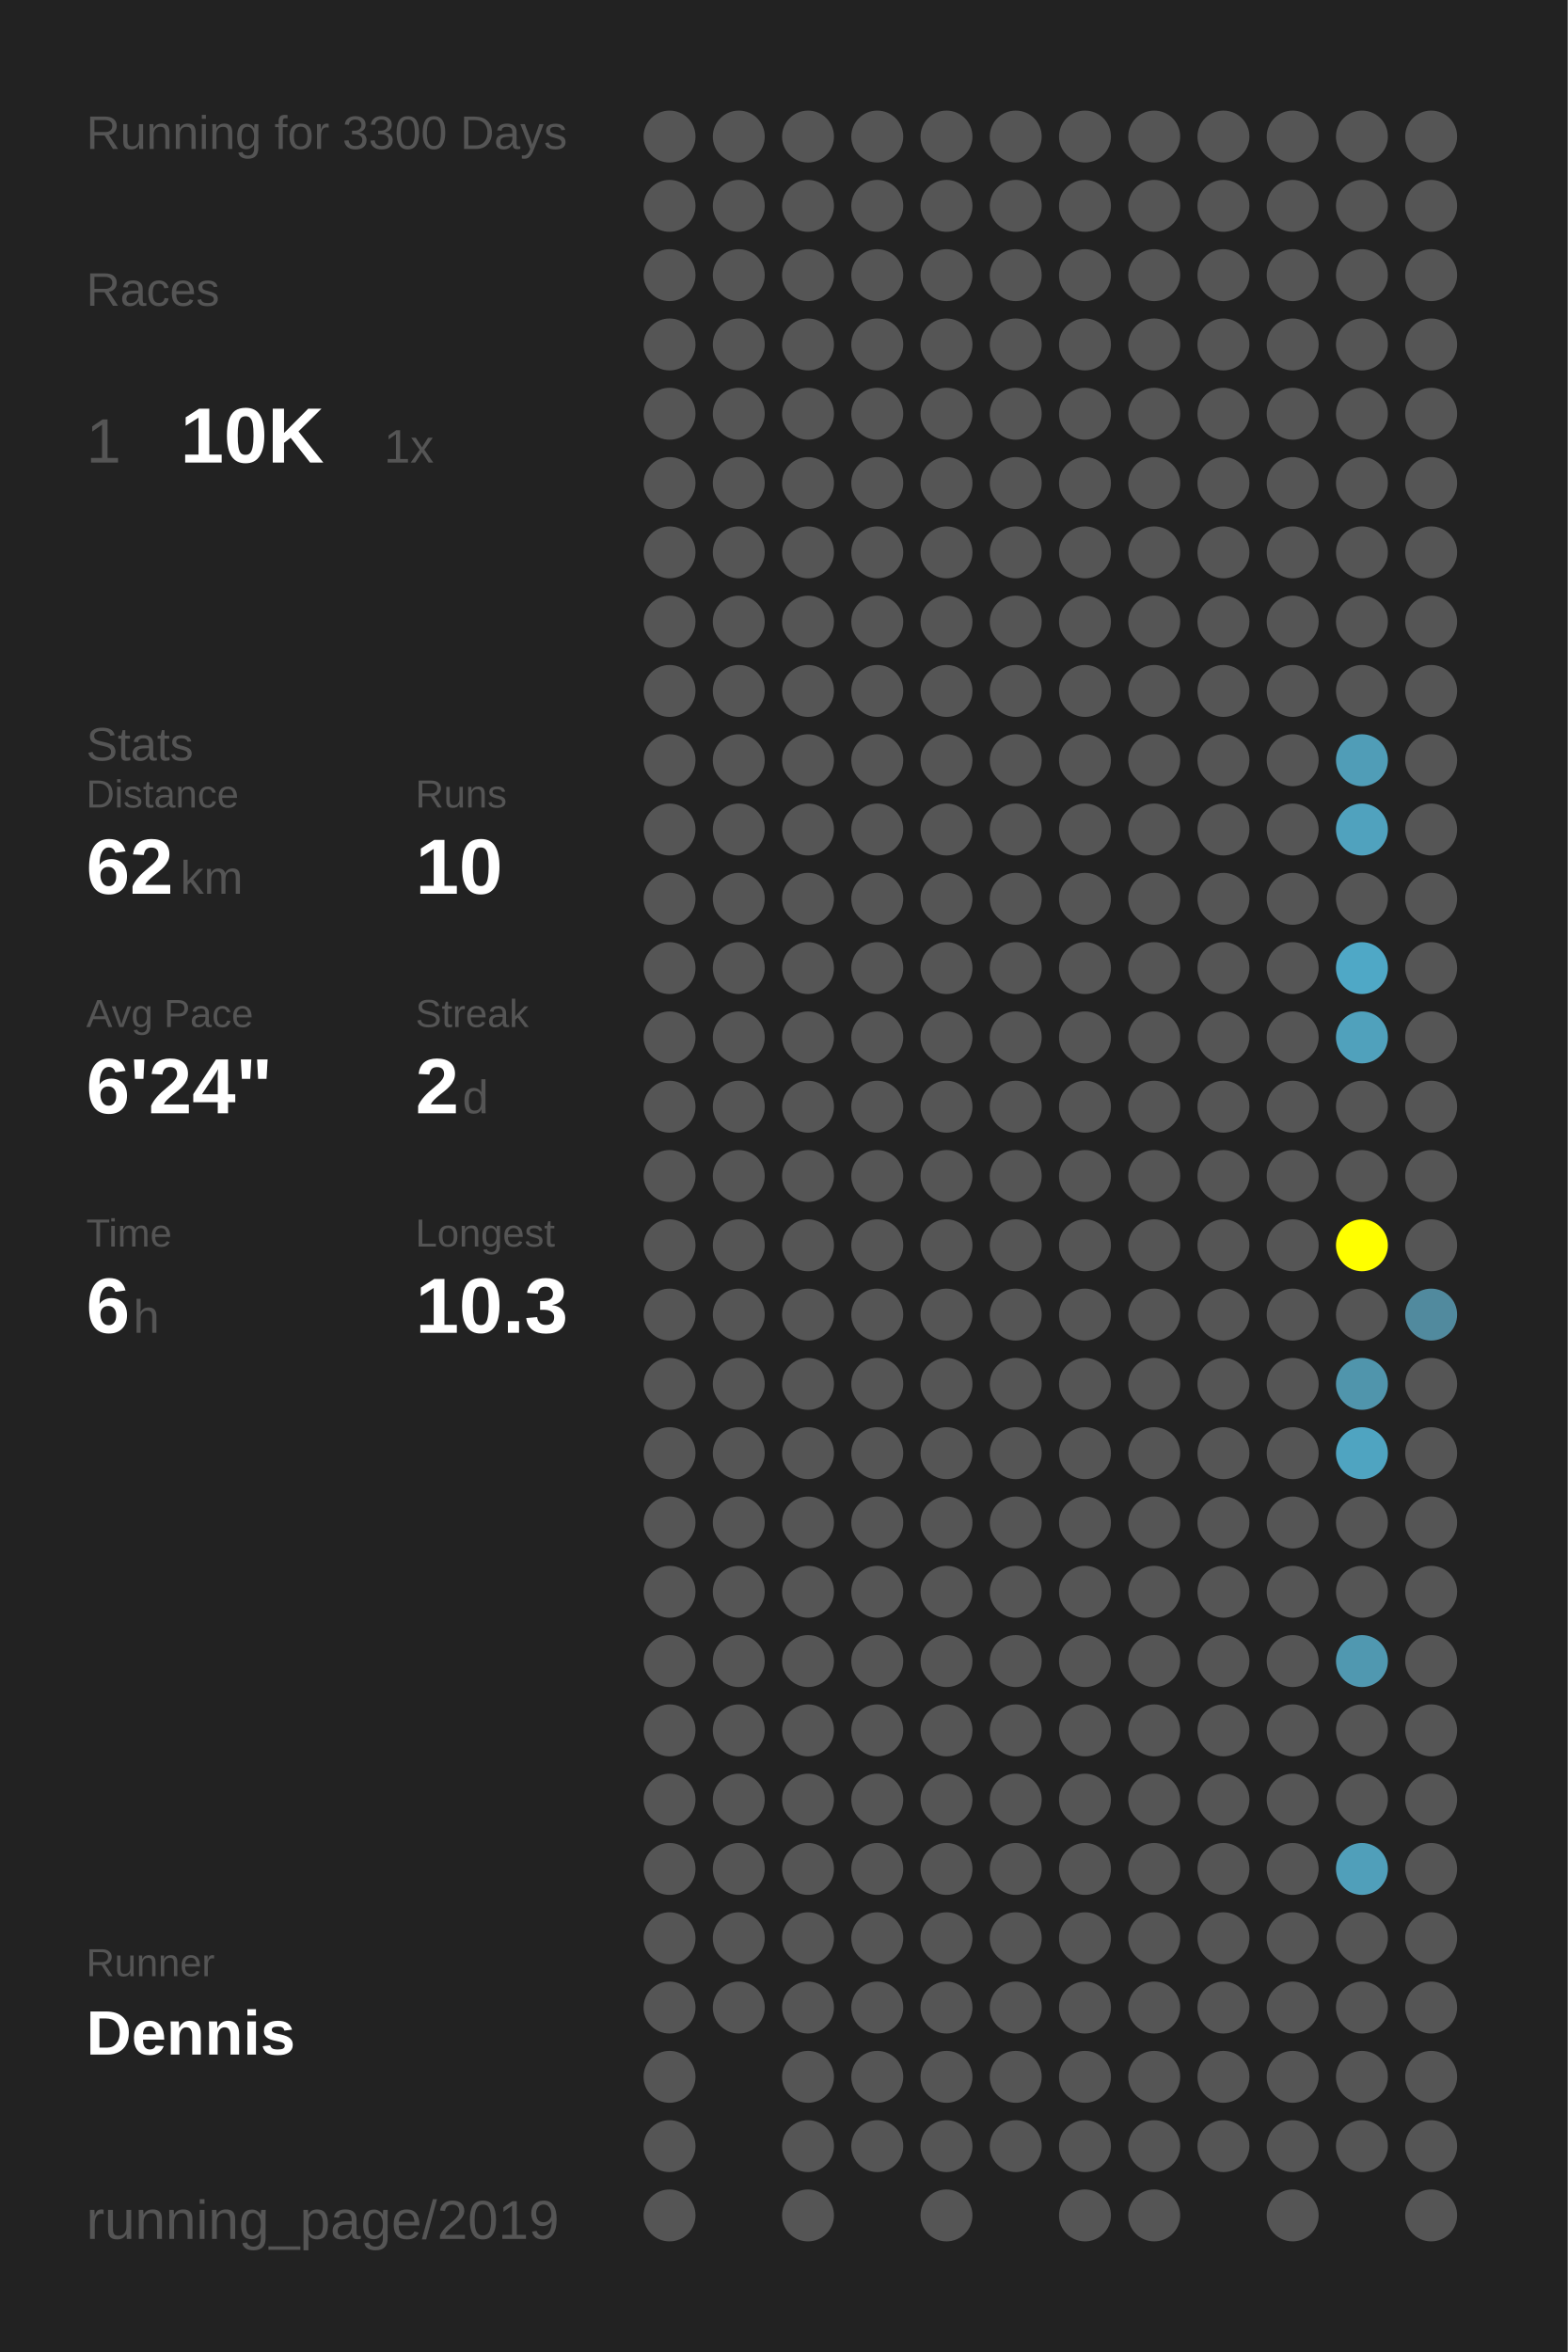
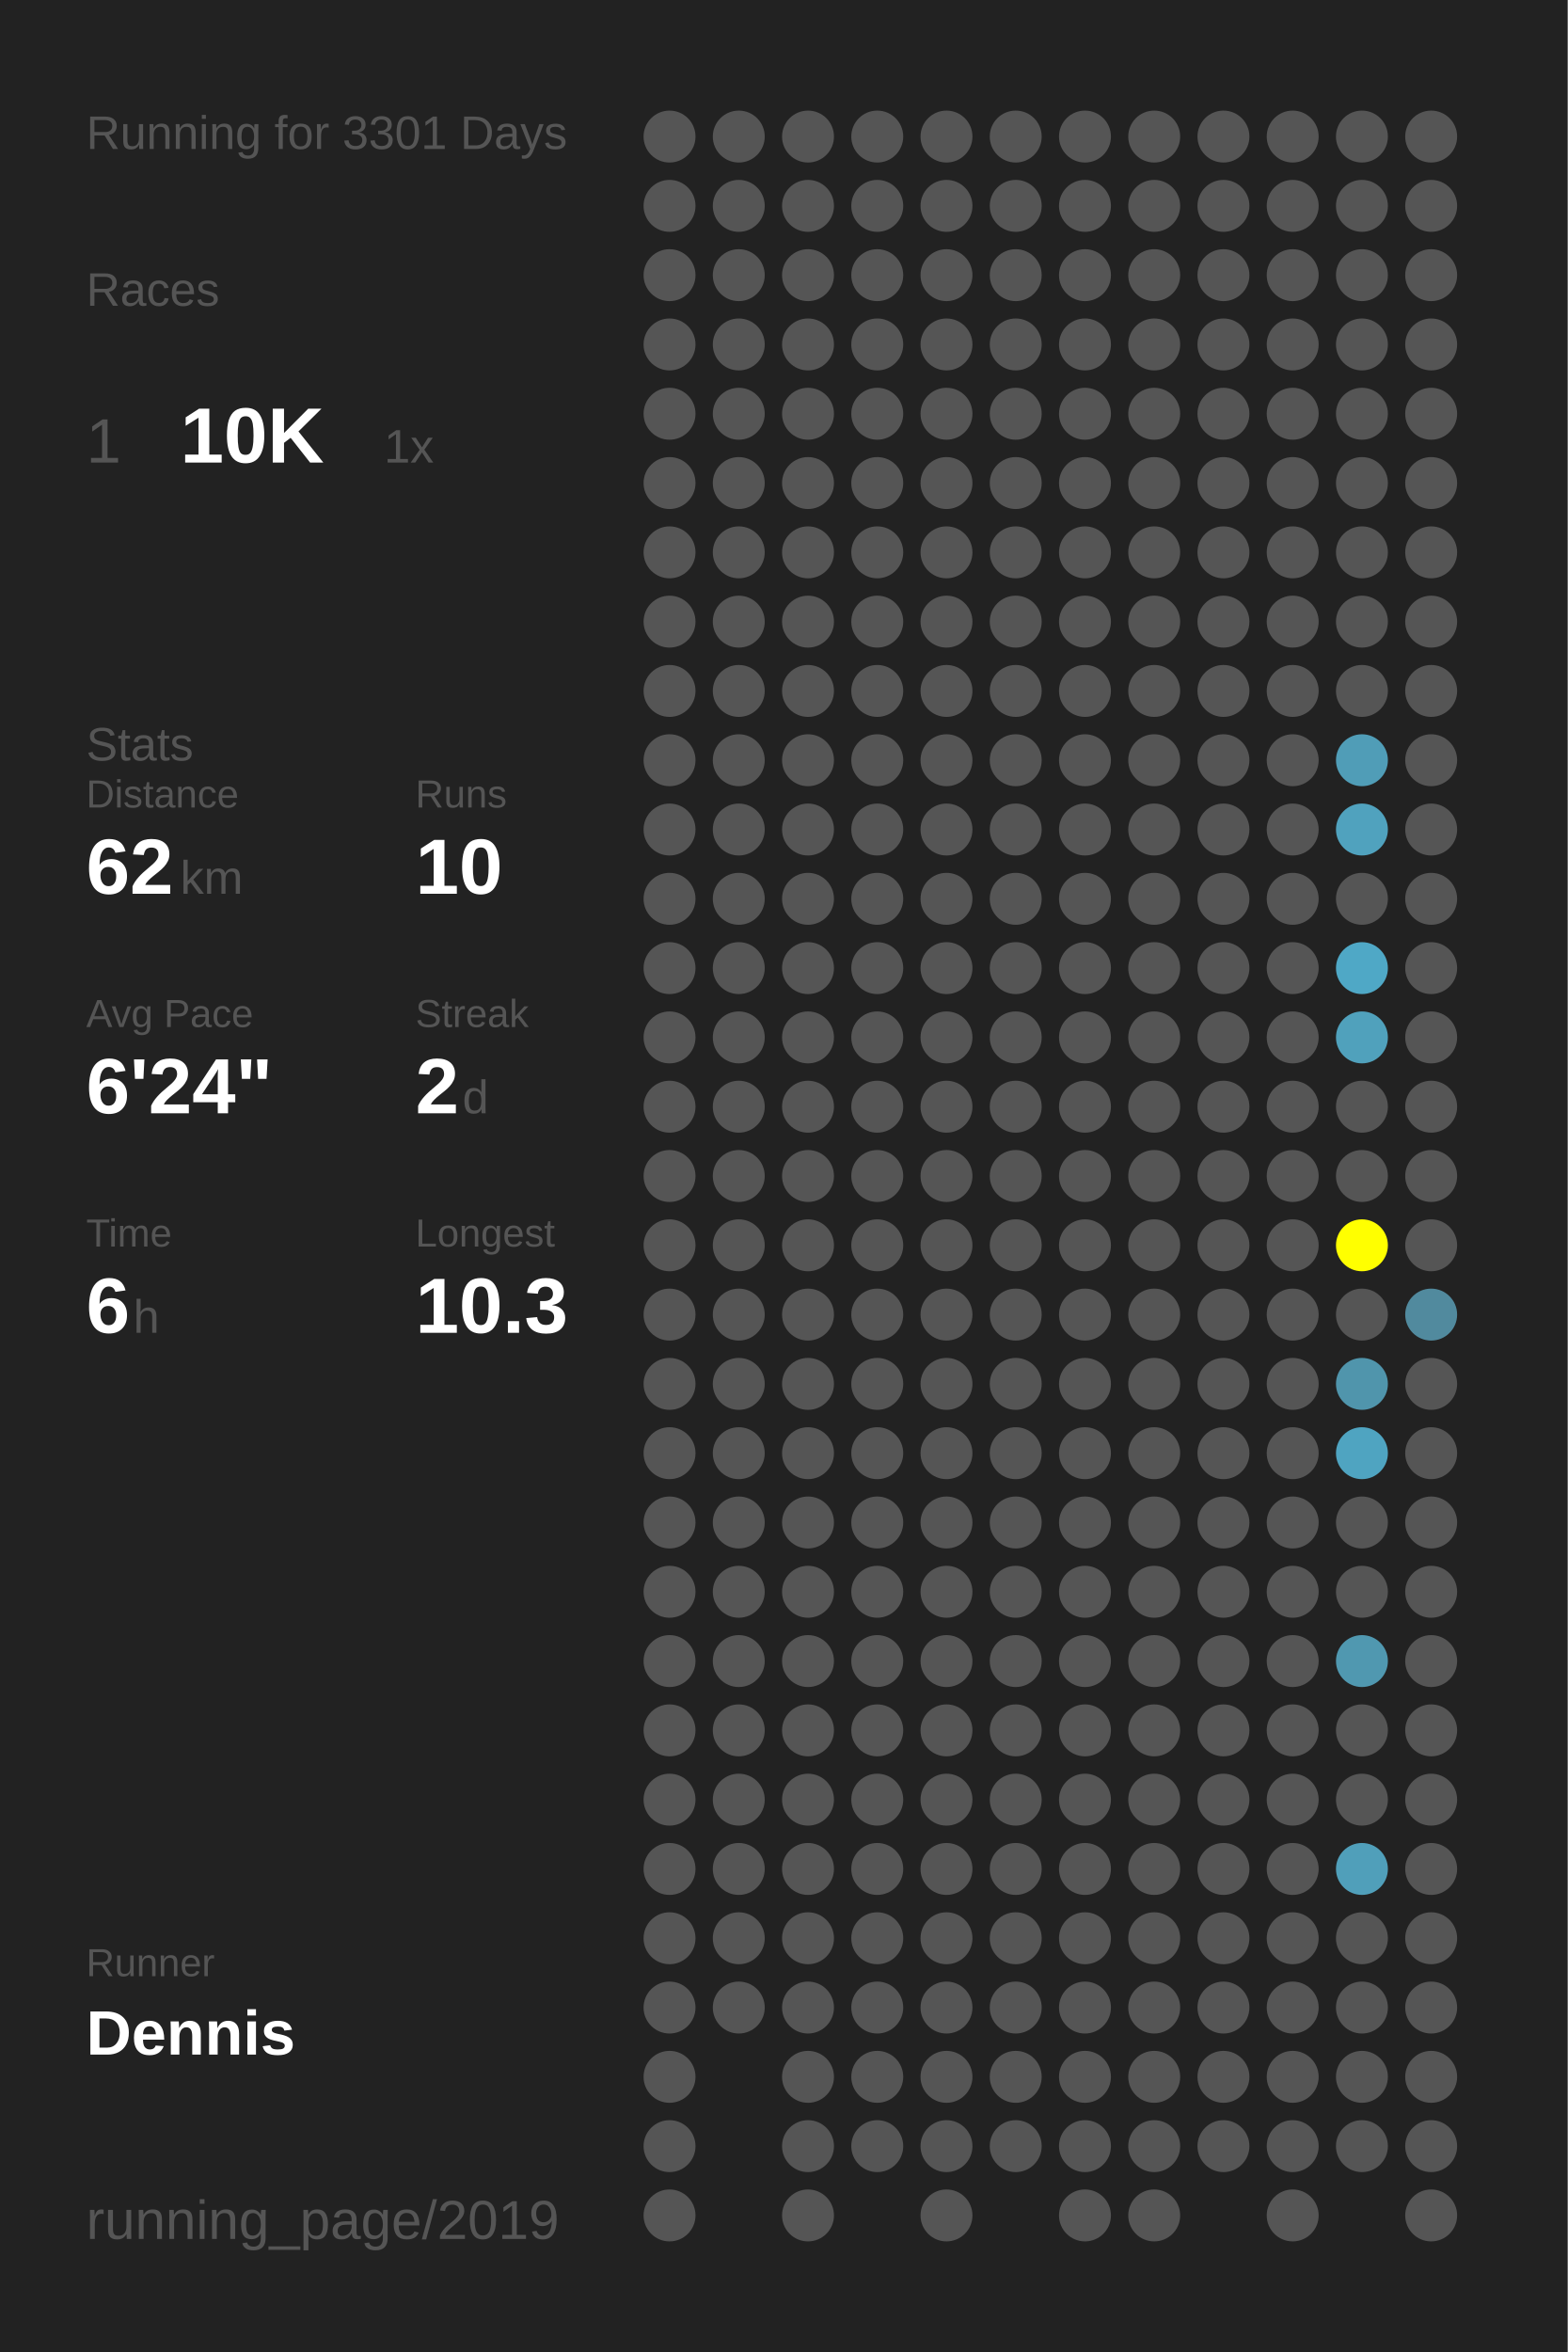
<svg xmlns="http://www.w3.org/2000/svg" baseProfile="full" height="300mm" version="1.1" viewBox="0,0,200,300" width="200mm">
  <defs />
  <rect fill="#222222" height="300" width="200" x="0" y="0" />
-   <text fill="#555555" style="font-size:6px; font-family:Arial;" x="11" y="19">Running for 3300 Days</text>
+   <text fill="#555555" style="font-size:6px; font-family:Arial;" x="11" y="19">Running for 3301 Days</text>
  <text fill="#555555" style="font-size:6px; font-family:Arial;" x="11" y="39">Races</text>
  <text fill="#555555" style="font-size:8px; font-family:Arial;" x="11" y="59">1</text>
  <text fill="#FFFFFF" style="font-size:10px; font-family:Arial; font-weight:bold;" x="23" y="59">10K</text>
  <text fill="#555555" style="font-size:6px; font-family:Arial;" x="49" y="59">1x</text>
  <text fill="#555555" style="font-size:6px; font-family:Arial;" x="11" y="97">Stats</text>
  <text fill="#555555" style="font-size:5px; font-family:Arial;" x="11" y="103">Distance</text>
  <text fill="#FFFFFF" style="font-size:10px; font-family:Arial; font-weight:bold;" x="11" y="114">62</text>
  <text fill="#555555" style="font-size:6px; font-family:Arial;" x="23" y="114">km</text>
  <text fill="#555555" style="font-size:5px; font-family:Arial;" x="53" y="103">Runs</text>
  <text fill="#FFFFFF" style="font-size:10px; font-family:Arial; font-weight:bold;" x="53" y="114">10</text>
  <text fill="#555555" style="font-size:5px; font-family:Arial;" x="11" y="131">Avg Pace</text>
  <text fill="#FFFFFF" style="font-size:10px; font-family:Arial; font-weight:bold;" x="11" y="142">6'24"</text>
  <text fill="#555555" style="font-size:5px; font-family:Arial;" x="53" y="131">Streak</text>
  <text fill="#FFFFFF" style="font-size:10px; font-family:Arial; font-weight:bold;" x="53" y="142">2</text>
  <text fill="#555555" style="font-size:6px; font-family:Arial;" x="59" y="142">d</text>
  <text fill="#555555" style="font-size:5px; font-family:Arial;" x="11" y="159">Time</text>
  <text fill="#FFFFFF" style="font-size:10px; font-family:Arial; font-weight:bold;" x="11" y="170">6</text>
  <text fill="#555555" style="font-size:6px; font-family:Arial;" x="17" y="170">h</text>
  <text fill="#555555" style="font-size:5px; font-family:Arial;" x="53" y="159">Longest</text>
  <text fill="#FFFFFF" style="font-size:10px; font-family:Arial; font-weight:bold;" x="53" y="170">10.3</text>
  <text fill="#555555" style="font-size:5px; font-family:Arial;" x="11" y="252.065">Runner</text>
  <text fill="#FFFFFF" style="font-size:8px; font-family:Arial; font-weight:bold;" x="11" y="262.065">Dennis</text>
  <text fill="#555555" style="font-size:7px; font-family:Arial;" x="11" y="285.581">running_page/2019</text>
  <circle cx="85.417" cy="17.419" fill="#555555" r="3.312" />
  <circle cx="85.417" cy="26.258" fill="#555555" r="3.312" />
  <circle cx="85.417" cy="35.097" fill="#555555" r="3.312" />
  <circle cx="85.417" cy="43.935" fill="#555555" r="3.312" />
  <circle cx="85.417" cy="52.774" fill="#555555" r="3.312" />
  <circle cx="85.417" cy="61.613" fill="#555555" r="3.312" />
  <circle cx="85.417" cy="70.452" fill="#555555" r="3.312" />
  <circle cx="85.417" cy="79.29" fill="#555555" r="3.312" />
  <circle cx="85.417" cy="88.129" fill="#555555" r="3.312" />
  <circle cx="85.417" cy="96.968" fill="#555555" r="3.312" />
  <circle cx="85.417" cy="105.806" fill="#555555" r="3.312" />
  <circle cx="85.417" cy="114.645" fill="#555555" r="3.312" />
  <circle cx="85.417" cy="123.484" fill="#555555" r="3.312" />
  <circle cx="85.417" cy="132.323" fill="#555555" r="3.312" />
  <circle cx="85.417" cy="141.161" fill="#555555" r="3.312" />
  <circle cx="85.417" cy="150" fill="#555555" r="3.312" />
  <circle cx="85.417" cy="158.839" fill="#555555" r="3.312" />
  <circle cx="85.417" cy="167.677" fill="#555555" r="3.312" />
  <circle cx="85.417" cy="176.516" fill="#555555" r="3.312" />
  <circle cx="85.417" cy="185.355" fill="#555555" r="3.312" />
  <circle cx="85.417" cy="194.194" fill="#555555" r="3.312" />
  <circle cx="85.417" cy="203.032" fill="#555555" r="3.312" />
  <circle cx="85.417" cy="211.871" fill="#555555" r="3.312" />
  <circle cx="85.417" cy="220.71" fill="#555555" r="3.312" />
  <circle cx="85.417" cy="229.548" fill="#555555" r="3.312" />
  <circle cx="85.417" cy="238.387" fill="#555555" r="3.312" />
  <circle cx="85.417" cy="247.226" fill="#555555" r="3.312" />
  <circle cx="85.417" cy="256.065" fill="#555555" r="3.312" />
  <circle cx="85.417" cy="264.903" fill="#555555" r="3.312" />
  <circle cx="85.417" cy="273.742" fill="#555555" r="3.312" />
  <circle cx="85.417" cy="282.581" fill="#555555" r="3.312" />
  <circle cx="94.25" cy="17.419" fill="#555555" r="3.312" />
  <circle cx="94.25" cy="26.258" fill="#555555" r="3.312" />
  <circle cx="94.25" cy="35.097" fill="#555555" r="3.312" />
  <circle cx="94.25" cy="43.935" fill="#555555" r="3.312" />
  <circle cx="94.25" cy="52.774" fill="#555555" r="3.312" />
  <circle cx="94.25" cy="61.613" fill="#555555" r="3.312" />
  <circle cx="94.25" cy="70.452" fill="#555555" r="3.312" />
  <circle cx="94.25" cy="79.29" fill="#555555" r="3.312" />
  <circle cx="94.25" cy="88.129" fill="#555555" r="3.312" />
  <circle cx="94.25" cy="96.968" fill="#555555" r="3.312" />
  <circle cx="94.25" cy="105.806" fill="#555555" r="3.312" />
  <circle cx="94.25" cy="114.645" fill="#555555" r="3.312" />
  <circle cx="94.25" cy="123.484" fill="#555555" r="3.312" />
  <circle cx="94.25" cy="132.323" fill="#555555" r="3.312" />
  <circle cx="94.25" cy="141.161" fill="#555555" r="3.312" />
  <circle cx="94.25" cy="150" fill="#555555" r="3.312" />
  <circle cx="94.25" cy="158.839" fill="#555555" r="3.312" />
  <circle cx="94.25" cy="167.677" fill="#555555" r="3.312" />
  <circle cx="94.25" cy="176.516" fill="#555555" r="3.312" />
  <circle cx="94.25" cy="185.355" fill="#555555" r="3.312" />
  <circle cx="94.25" cy="194.194" fill="#555555" r="3.312" />
  <circle cx="94.25" cy="203.032" fill="#555555" r="3.312" />
  <circle cx="94.25" cy="211.871" fill="#555555" r="3.312" />
  <circle cx="94.25" cy="220.71" fill="#555555" r="3.312" />
  <circle cx="94.25" cy="229.548" fill="#555555" r="3.312" />
  <circle cx="94.25" cy="238.387" fill="#555555" r="3.312" />
  <circle cx="94.25" cy="247.226" fill="#555555" r="3.312" />
  <circle cx="94.25" cy="256.065" fill="#555555" r="3.312" />
  <circle cx="103.083" cy="17.419" fill="#555555" r="3.312" />
  <circle cx="103.083" cy="26.258" fill="#555555" r="3.312" />
  <circle cx="103.083" cy="35.097" fill="#555555" r="3.312" />
  <circle cx="103.083" cy="43.935" fill="#555555" r="3.312" />
  <circle cx="103.083" cy="52.774" fill="#555555" r="3.312" />
  <circle cx="103.083" cy="61.613" fill="#555555" r="3.312" />
  <circle cx="103.083" cy="70.452" fill="#555555" r="3.312" />
  <circle cx="103.083" cy="79.29" fill="#555555" r="3.312" />
  <circle cx="103.083" cy="88.129" fill="#555555" r="3.312" />
  <circle cx="103.083" cy="96.968" fill="#555555" r="3.312" />
  <circle cx="103.083" cy="105.806" fill="#555555" r="3.312" />
  <circle cx="103.083" cy="114.645" fill="#555555" r="3.312" />
  <circle cx="103.083" cy="123.484" fill="#555555" r="3.312" />
  <circle cx="103.083" cy="132.323" fill="#555555" r="3.312" />
  <circle cx="103.083" cy="141.161" fill="#555555" r="3.312" />
  <circle cx="103.083" cy="150" fill="#555555" r="3.312" />
  <circle cx="103.083" cy="158.839" fill="#555555" r="3.312" />
  <circle cx="103.083" cy="167.677" fill="#555555" r="3.312" />
  <circle cx="103.083" cy="176.516" fill="#555555" r="3.312" />
  <circle cx="103.083" cy="185.355" fill="#555555" r="3.312" />
  <circle cx="103.083" cy="194.194" fill="#555555" r="3.312" />
  <circle cx="103.083" cy="203.032" fill="#555555" r="3.312" />
  <circle cx="103.083" cy="211.871" fill="#555555" r="3.312" />
  <circle cx="103.083" cy="220.71" fill="#555555" r="3.312" />
  <circle cx="103.083" cy="229.548" fill="#555555" r="3.312" />
  <circle cx="103.083" cy="238.387" fill="#555555" r="3.312" />
  <circle cx="103.083" cy="247.226" fill="#555555" r="3.312" />
  <circle cx="103.083" cy="256.065" fill="#555555" r="3.312" />
  <circle cx="103.083" cy="264.903" fill="#555555" r="3.312" />
  <circle cx="103.083" cy="273.742" fill="#555555" r="3.312" />
  <circle cx="103.083" cy="282.581" fill="#555555" r="3.312" />
  <circle cx="111.917" cy="17.419" fill="#555555" r="3.312" />
  <circle cx="111.917" cy="26.258" fill="#555555" r="3.312" />
  <circle cx="111.917" cy="35.097" fill="#555555" r="3.312" />
  <circle cx="111.917" cy="43.935" fill="#555555" r="3.312" />
  <circle cx="111.917" cy="52.774" fill="#555555" r="3.312" />
  <circle cx="111.917" cy="61.613" fill="#555555" r="3.312" />
  <circle cx="111.917" cy="70.452" fill="#555555" r="3.312" />
  <circle cx="111.917" cy="79.29" fill="#555555" r="3.312" />
  <circle cx="111.917" cy="88.129" fill="#555555" r="3.312" />
  <circle cx="111.917" cy="96.968" fill="#555555" r="3.312" />
  <circle cx="111.917" cy="105.806" fill="#555555" r="3.312" />
  <circle cx="111.917" cy="114.645" fill="#555555" r="3.312" />
  <circle cx="111.917" cy="123.484" fill="#555555" r="3.312" />
  <circle cx="111.917" cy="132.323" fill="#555555" r="3.312" />
  <circle cx="111.917" cy="141.161" fill="#555555" r="3.312" />
  <circle cx="111.917" cy="150" fill="#555555" r="3.312" />
  <circle cx="111.917" cy="158.839" fill="#555555" r="3.312" />
  <circle cx="111.917" cy="167.677" fill="#555555" r="3.312" />
  <circle cx="111.917" cy="176.516" fill="#555555" r="3.312" />
  <circle cx="111.917" cy="185.355" fill="#555555" r="3.312" />
  <circle cx="111.917" cy="194.194" fill="#555555" r="3.312" />
  <circle cx="111.917" cy="203.032" fill="#555555" r="3.312" />
  <circle cx="111.917" cy="211.871" fill="#555555" r="3.312" />
  <circle cx="111.917" cy="220.71" fill="#555555" r="3.312" />
  <circle cx="111.917" cy="229.548" fill="#555555" r="3.312" />
  <circle cx="111.917" cy="238.387" fill="#555555" r="3.312" />
  <circle cx="111.917" cy="247.226" fill="#555555" r="3.312" />
  <circle cx="111.917" cy="256.065" fill="#555555" r="3.312" />
  <circle cx="111.917" cy="264.903" fill="#555555" r="3.312" />
  <circle cx="111.917" cy="273.742" fill="#555555" r="3.312" />
  <circle cx="120.75" cy="17.419" fill="#555555" r="3.312" />
  <circle cx="120.75" cy="26.258" fill="#555555" r="3.312" />
  <circle cx="120.75" cy="35.097" fill="#555555" r="3.312" />
  <circle cx="120.75" cy="43.935" fill="#555555" r="3.312" />
  <circle cx="120.75" cy="52.774" fill="#555555" r="3.312" />
  <circle cx="120.75" cy="61.613" fill="#555555" r="3.312" />
  <circle cx="120.75" cy="70.452" fill="#555555" r="3.312" />
  <circle cx="120.75" cy="79.29" fill="#555555" r="3.312" />
  <circle cx="120.75" cy="88.129" fill="#555555" r="3.312" />
  <circle cx="120.75" cy="96.968" fill="#555555" r="3.312" />
  <circle cx="120.75" cy="105.806" fill="#555555" r="3.312" />
  <circle cx="120.75" cy="114.645" fill="#555555" r="3.312" />
  <circle cx="120.75" cy="123.484" fill="#555555" r="3.312" />
  <circle cx="120.75" cy="132.323" fill="#555555" r="3.312" />
  <circle cx="120.75" cy="141.161" fill="#555555" r="3.312" />
  <circle cx="120.75" cy="150" fill="#555555" r="3.312" />
  <circle cx="120.75" cy="158.839" fill="#555555" r="3.312" />
  <circle cx="120.75" cy="167.677" fill="#555555" r="3.312" />
  <circle cx="120.75" cy="176.516" fill="#555555" r="3.312" />
  <circle cx="120.75" cy="185.355" fill="#555555" r="3.312" />
  <circle cx="120.75" cy="194.194" fill="#555555" r="3.312" />
  <circle cx="120.75" cy="203.032" fill="#555555" r="3.312" />
  <circle cx="120.75" cy="211.871" fill="#555555" r="3.312" />
  <circle cx="120.75" cy="220.71" fill="#555555" r="3.312" />
  <circle cx="120.75" cy="229.548" fill="#555555" r="3.312" />
  <circle cx="120.75" cy="238.387" fill="#555555" r="3.312" />
  <circle cx="120.75" cy="247.226" fill="#555555" r="3.312" />
  <circle cx="120.75" cy="256.065" fill="#555555" r="3.312" />
  <circle cx="120.75" cy="264.903" fill="#555555" r="3.312" />
  <circle cx="120.75" cy="273.742" fill="#555555" r="3.312" />
  <circle cx="120.75" cy="282.581" fill="#555555" r="3.312" />
  <circle cx="129.583" cy="17.419" fill="#555555" r="3.312" />
  <circle cx="129.583" cy="26.258" fill="#555555" r="3.312" />
  <circle cx="129.583" cy="35.097" fill="#555555" r="3.312" />
  <circle cx="129.583" cy="43.935" fill="#555555" r="3.312" />
  <circle cx="129.583" cy="52.774" fill="#555555" r="3.312" />
  <circle cx="129.583" cy="61.613" fill="#555555" r="3.312" />
  <circle cx="129.583" cy="70.452" fill="#555555" r="3.312" />
  <circle cx="129.583" cy="79.29" fill="#555555" r="3.312" />
  <circle cx="129.583" cy="88.129" fill="#555555" r="3.312" />
  <circle cx="129.583" cy="96.968" fill="#555555" r="3.312" />
  <circle cx="129.583" cy="105.806" fill="#555555" r="3.312" />
  <circle cx="129.583" cy="114.645" fill="#555555" r="3.312" />
  <circle cx="129.583" cy="123.484" fill="#555555" r="3.312" />
  <circle cx="129.583" cy="132.323" fill="#555555" r="3.312" />
  <circle cx="129.583" cy="141.161" fill="#555555" r="3.312" />
  <circle cx="129.583" cy="150" fill="#555555" r="3.312" />
  <circle cx="129.583" cy="158.839" fill="#555555" r="3.312" />
  <circle cx="129.583" cy="167.677" fill="#555555" r="3.312" />
  <circle cx="129.583" cy="176.516" fill="#555555" r="3.312" />
  <circle cx="129.583" cy="185.355" fill="#555555" r="3.312" />
  <circle cx="129.583" cy="194.194" fill="#555555" r="3.312" />
  <circle cx="129.583" cy="203.032" fill="#555555" r="3.312" />
  <circle cx="129.583" cy="211.871" fill="#555555" r="3.312" />
  <circle cx="129.583" cy="220.71" fill="#555555" r="3.312" />
  <circle cx="129.583" cy="229.548" fill="#555555" r="3.312" />
  <circle cx="129.583" cy="238.387" fill="#555555" r="3.312" />
  <circle cx="129.583" cy="247.226" fill="#555555" r="3.312" />
  <circle cx="129.583" cy="256.065" fill="#555555" r="3.312" />
  <circle cx="129.583" cy="264.903" fill="#555555" r="3.312" />
  <circle cx="129.583" cy="273.742" fill="#555555" r="3.312" />
  <circle cx="138.417" cy="17.419" fill="#555555" r="3.312" />
  <circle cx="138.417" cy="26.258" fill="#555555" r="3.312" />
  <circle cx="138.417" cy="35.097" fill="#555555" r="3.312" />
  <circle cx="138.417" cy="43.935" fill="#555555" r="3.312" />
  <circle cx="138.417" cy="52.774" fill="#555555" r="3.312" />
  <circle cx="138.417" cy="61.613" fill="#555555" r="3.312" />
  <circle cx="138.417" cy="70.452" fill="#555555" r="3.312" />
  <circle cx="138.417" cy="79.29" fill="#555555" r="3.312" />
  <circle cx="138.417" cy="88.129" fill="#555555" r="3.312" />
  <circle cx="138.417" cy="96.968" fill="#555555" r="3.312" />
  <circle cx="138.417" cy="105.806" fill="#555555" r="3.312" />
  <circle cx="138.417" cy="114.645" fill="#555555" r="3.312" />
  <circle cx="138.417" cy="123.484" fill="#555555" r="3.312" />
  <circle cx="138.417" cy="132.323" fill="#555555" r="3.312" />
  <circle cx="138.417" cy="141.161" fill="#555555" r="3.312" />
  <circle cx="138.417" cy="150" fill="#555555" r="3.312" />
  <circle cx="138.417" cy="158.839" fill="#555555" r="3.312" />
  <circle cx="138.417" cy="167.677" fill="#555555" r="3.312" />
  <circle cx="138.417" cy="176.516" fill="#555555" r="3.312" />
  <circle cx="138.417" cy="185.355" fill="#555555" r="3.312" />
  <circle cx="138.417" cy="194.194" fill="#555555" r="3.312" />
  <circle cx="138.417" cy="203.032" fill="#555555" r="3.312" />
  <circle cx="138.417" cy="211.871" fill="#555555" r="3.312" />
  <circle cx="138.417" cy="220.71" fill="#555555" r="3.312" />
  <circle cx="138.417" cy="229.548" fill="#555555" r="3.312" />
  <circle cx="138.417" cy="238.387" fill="#555555" r="3.312" />
  <circle cx="138.417" cy="247.226" fill="#555555" r="3.312" />
  <circle cx="138.417" cy="256.065" fill="#555555" r="3.312" />
  <circle cx="138.417" cy="264.903" fill="#555555" r="3.312" />
  <circle cx="138.417" cy="273.742" fill="#555555" r="3.312" />
  <circle cx="138.417" cy="282.581" fill="#555555" r="3.312" />
  <circle cx="147.25" cy="17.419" fill="#555555" r="3.312" />
  <circle cx="147.25" cy="26.258" fill="#555555" r="3.312" />
  <circle cx="147.25" cy="35.097" fill="#555555" r="3.312" />
  <circle cx="147.25" cy="43.935" fill="#555555" r="3.312" />
  <circle cx="147.25" cy="52.774" fill="#555555" r="3.312" />
  <circle cx="147.25" cy="61.613" fill="#555555" r="3.312" />
  <circle cx="147.25" cy="70.452" fill="#555555" r="3.312" />
  <circle cx="147.25" cy="79.29" fill="#555555" r="3.312" />
  <circle cx="147.25" cy="88.129" fill="#555555" r="3.312" />
  <circle cx="147.25" cy="96.968" fill="#555555" r="3.312" />
  <circle cx="147.25" cy="105.806" fill="#555555" r="3.312" />
  <circle cx="147.25" cy="114.645" fill="#555555" r="3.312" />
  <circle cx="147.25" cy="123.484" fill="#555555" r="3.312" />
  <circle cx="147.25" cy="132.323" fill="#555555" r="3.312" />
  <circle cx="147.25" cy="141.161" fill="#555555" r="3.312" />
  <circle cx="147.25" cy="150" fill="#555555" r="3.312" />
  <circle cx="147.25" cy="158.839" fill="#555555" r="3.312" />
  <circle cx="147.25" cy="167.677" fill="#555555" r="3.312" />
  <circle cx="147.25" cy="176.516" fill="#555555" r="3.312" />
  <circle cx="147.25" cy="185.355" fill="#555555" r="3.312" />
  <circle cx="147.25" cy="194.194" fill="#555555" r="3.312" />
  <circle cx="147.25" cy="203.032" fill="#555555" r="3.312" />
  <circle cx="147.25" cy="211.871" fill="#555555" r="3.312" />
  <circle cx="147.25" cy="220.71" fill="#555555" r="3.312" />
  <circle cx="147.25" cy="229.548" fill="#555555" r="3.312" />
  <circle cx="147.25" cy="238.387" fill="#555555" r="3.312" />
  <circle cx="147.25" cy="247.226" fill="#555555" r="3.312" />
  <circle cx="147.25" cy="256.065" fill="#555555" r="3.312" />
  <circle cx="147.25" cy="264.903" fill="#555555" r="3.312" />
  <circle cx="147.25" cy="273.742" fill="#555555" r="3.312" />
  <circle cx="147.25" cy="282.581" fill="#555555" r="3.312" />
  <circle cx="156.083" cy="17.419" fill="#555555" r="3.312" />
  <circle cx="156.083" cy="26.258" fill="#555555" r="3.312" />
  <circle cx="156.083" cy="35.097" fill="#555555" r="3.312" />
  <circle cx="156.083" cy="43.935" fill="#555555" r="3.312" />
  <circle cx="156.083" cy="52.774" fill="#555555" r="3.312" />
  <circle cx="156.083" cy="61.613" fill="#555555" r="3.312" />
  <circle cx="156.083" cy="70.452" fill="#555555" r="3.312" />
  <circle cx="156.083" cy="79.29" fill="#555555" r="3.312" />
  <circle cx="156.083" cy="88.129" fill="#555555" r="3.312" />
  <circle cx="156.083" cy="96.968" fill="#555555" r="3.312" />
  <circle cx="156.083" cy="105.806" fill="#555555" r="3.312" />
  <circle cx="156.083" cy="114.645" fill="#555555" r="3.312" />
  <circle cx="156.083" cy="123.484" fill="#555555" r="3.312" />
  <circle cx="156.083" cy="132.323" fill="#555555" r="3.312" />
  <circle cx="156.083" cy="141.161" fill="#555555" r="3.312" />
  <circle cx="156.083" cy="150" fill="#555555" r="3.312" />
  <circle cx="156.083" cy="158.839" fill="#555555" r="3.312" />
  <circle cx="156.083" cy="167.677" fill="#555555" r="3.312" />
  <circle cx="156.083" cy="176.516" fill="#555555" r="3.312" />
  <circle cx="156.083" cy="185.355" fill="#555555" r="3.312" />
  <circle cx="156.083" cy="194.194" fill="#555555" r="3.312" />
  <circle cx="156.083" cy="203.032" fill="#555555" r="3.312" />
  <circle cx="156.083" cy="211.871" fill="#555555" r="3.312" />
  <circle cx="156.083" cy="220.71" fill="#555555" r="3.312" />
  <circle cx="156.083" cy="229.548" fill="#555555" r="3.312" />
  <circle cx="156.083" cy="238.387" fill="#555555" r="3.312" />
  <circle cx="156.083" cy="247.226" fill="#555555" r="3.312" />
  <circle cx="156.083" cy="256.065" fill="#555555" r="3.312" />
  <circle cx="156.083" cy="264.903" fill="#555555" r="3.312" />
  <circle cx="156.083" cy="273.742" fill="#555555" r="3.312" />
  <circle cx="164.917" cy="17.419" fill="#555555" r="3.312" />
  <circle cx="164.917" cy="26.258" fill="#555555" r="3.312" />
  <circle cx="164.917" cy="35.097" fill="#555555" r="3.312" />
  <circle cx="164.917" cy="43.935" fill="#555555" r="3.312" />
  <circle cx="164.917" cy="52.774" fill="#555555" r="3.312" />
  <circle cx="164.917" cy="61.613" fill="#555555" r="3.312" />
  <circle cx="164.917" cy="70.452" fill="#555555" r="3.312" />
  <circle cx="164.917" cy="79.29" fill="#555555" r="3.312" />
  <circle cx="164.917" cy="88.129" fill="#555555" r="3.312" />
  <circle cx="164.917" cy="96.968" fill="#555555" r="3.312" />
  <circle cx="164.917" cy="105.806" fill="#555555" r="3.312" />
  <circle cx="164.917" cy="114.645" fill="#555555" r="3.312" />
  <circle cx="164.917" cy="123.484" fill="#555555" r="3.312" />
  <circle cx="164.917" cy="132.323" fill="#555555" r="3.312" />
  <circle cx="164.917" cy="141.161" fill="#555555" r="3.312" />
  <circle cx="164.917" cy="150" fill="#555555" r="3.312" />
  <circle cx="164.917" cy="158.839" fill="#555555" r="3.312" />
  <circle cx="164.917" cy="167.677" fill="#555555" r="3.312" />
  <circle cx="164.917" cy="176.516" fill="#555555" r="3.312" />
  <circle cx="164.917" cy="185.355" fill="#555555" r="3.312" />
  <circle cx="164.917" cy="194.194" fill="#555555" r="3.312" />
  <circle cx="164.917" cy="203.032" fill="#555555" r="3.312" />
  <circle cx="164.917" cy="211.871" fill="#555555" r="3.312" />
  <circle cx="164.917" cy="220.71" fill="#555555" r="3.312" />
  <circle cx="164.917" cy="229.548" fill="#555555" r="3.312" />
  <circle cx="164.917" cy="238.387" fill="#555555" r="3.312" />
  <circle cx="164.917" cy="247.226" fill="#555555" r="3.312" />
  <circle cx="164.917" cy="256.065" fill="#555555" r="3.312" />
  <circle cx="164.917" cy="264.903" fill="#555555" r="3.312" />
  <circle cx="164.917" cy="273.742" fill="#555555" r="3.312" />
  <circle cx="164.917" cy="282.581" fill="#555555" r="3.312" />
  <circle cx="173.75" cy="17.419" fill="#555555" r="3.312" />
  <circle cx="173.75" cy="26.258" fill="#555555" r="3.312" />
  <circle cx="173.75" cy="35.097" fill="#555555" r="3.312" />
  <circle cx="173.75" cy="43.935" fill="#555555" r="3.312" />
  <circle cx="173.75" cy="52.774" fill="#555555" r="3.312" />
  <circle cx="173.75" cy="61.613" fill="#555555" r="3.312" />
  <circle cx="173.75" cy="70.452" fill="#555555" r="3.312" />
  <circle cx="173.75" cy="79.29" fill="#555555" r="3.312" />
  <circle cx="173.75" cy="88.129" fill="#555555" r="3.312" />
  <circle cx="173.75" cy="96.968" fill="#509db7" r="3.312" />
  <circle cx="173.75" cy="105.806" fill="#50a2be" r="3.312" />
  <circle cx="173.75" cy="114.645" fill="#555555" r="3.312" />
  <circle cx="173.75" cy="123.484" fill="#4fa8c6" r="3.312" />
  <circle cx="173.75" cy="132.323" fill="#50a1bc" r="3.312" />
  <circle cx="173.75" cy="141.161" fill="#555555" r="3.312" />
  <circle cx="173.75" cy="150" fill="#555555" r="3.312" />
  <circle cx="173.75" cy="158.839" fill="#FFFF00" r="3.312" />
  <circle cx="173.75" cy="167.677" fill="#555555" r="3.312" />
  <circle cx="173.75" cy="176.516" fill="#5095ac" r="3.312" />
  <circle cx="173.75" cy="185.355" fill="#4fa4c1" r="3.312" />
  <circle cx="173.75" cy="194.194" fill="#555555" r="3.312" />
  <circle cx="173.75" cy="203.032" fill="#555555" r="3.312" />
  <circle cx="173.75" cy="211.871" fill="#5098b0" r="3.312" />
  <circle cx="173.75" cy="220.71" fill="#555555" r="3.312" />
  <circle cx="173.75" cy="229.548" fill="#555555" r="3.312" />
  <circle cx="173.75" cy="238.387" fill="#509fba" r="3.312" />
  <circle cx="173.75" cy="247.226" fill="#555555" r="3.312" />
  <circle cx="173.75" cy="256.065" fill="#555555" r="3.312" />
  <circle cx="173.75" cy="264.903" fill="#555555" r="3.312" />
  <circle cx="173.75" cy="273.742" fill="#555555" r="3.312" />
  <circle cx="182.583" cy="17.419" fill="#555555" r="3.312" />
  <circle cx="182.583" cy="26.258" fill="#555555" r="3.312" />
  <circle cx="182.583" cy="35.097" fill="#555555" r="3.312" />
  <circle cx="182.583" cy="43.935" fill="#555555" r="3.312" />
  <circle cx="182.583" cy="52.774" fill="#555555" r="3.312" />
  <circle cx="182.583" cy="61.613" fill="#555555" r="3.312" />
  <circle cx="182.583" cy="70.452" fill="#555555" r="3.312" />
  <circle cx="182.583" cy="79.29" fill="#555555" r="3.312" />
  <circle cx="182.583" cy="88.129" fill="#555555" r="3.312" />
  <circle cx="182.583" cy="96.968" fill="#555555" r="3.312" />
  <circle cx="182.583" cy="105.806" fill="#555555" r="3.312" />
  <circle cx="182.583" cy="114.645" fill="#555555" r="3.312" />
  <circle cx="182.583" cy="123.484" fill="#555555" r="3.312" />
  <circle cx="182.583" cy="132.323" fill="#555555" r="3.312" />
  <circle cx="182.583" cy="141.161" fill="#555555" r="3.312" />
  <circle cx="182.583" cy="150" fill="#555555" r="3.312" />
  <circle cx="182.583" cy="158.839" fill="#555555" r="3.312" />
  <circle cx="182.583" cy="167.677" fill="#518a9e" r="3.312" />
  <circle cx="182.583" cy="176.516" fill="#555555" r="3.312" />
  <circle cx="182.583" cy="185.355" fill="#555555" r="3.312" />
  <circle cx="182.583" cy="194.194" fill="#555555" r="3.312" />
  <circle cx="182.583" cy="203.032" fill="#555555" r="3.312" />
  <circle cx="182.583" cy="211.871" fill="#555555" r="3.312" />
  <circle cx="182.583" cy="220.71" fill="#555555" r="3.312" />
  <circle cx="182.583" cy="229.548" fill="#555555" r="3.312" />
  <circle cx="182.583" cy="238.387" fill="#555555" r="3.312" />
  <circle cx="182.583" cy="247.226" fill="#555555" r="3.312" />
  <circle cx="182.583" cy="256.065" fill="#555555" r="3.312" />
  <circle cx="182.583" cy="264.903" fill="#555555" r="3.312" />
  <circle cx="182.583" cy="273.742" fill="#555555" r="3.312" />
  <circle cx="182.583" cy="282.581" fill="#555555" r="3.312" />
</svg>
